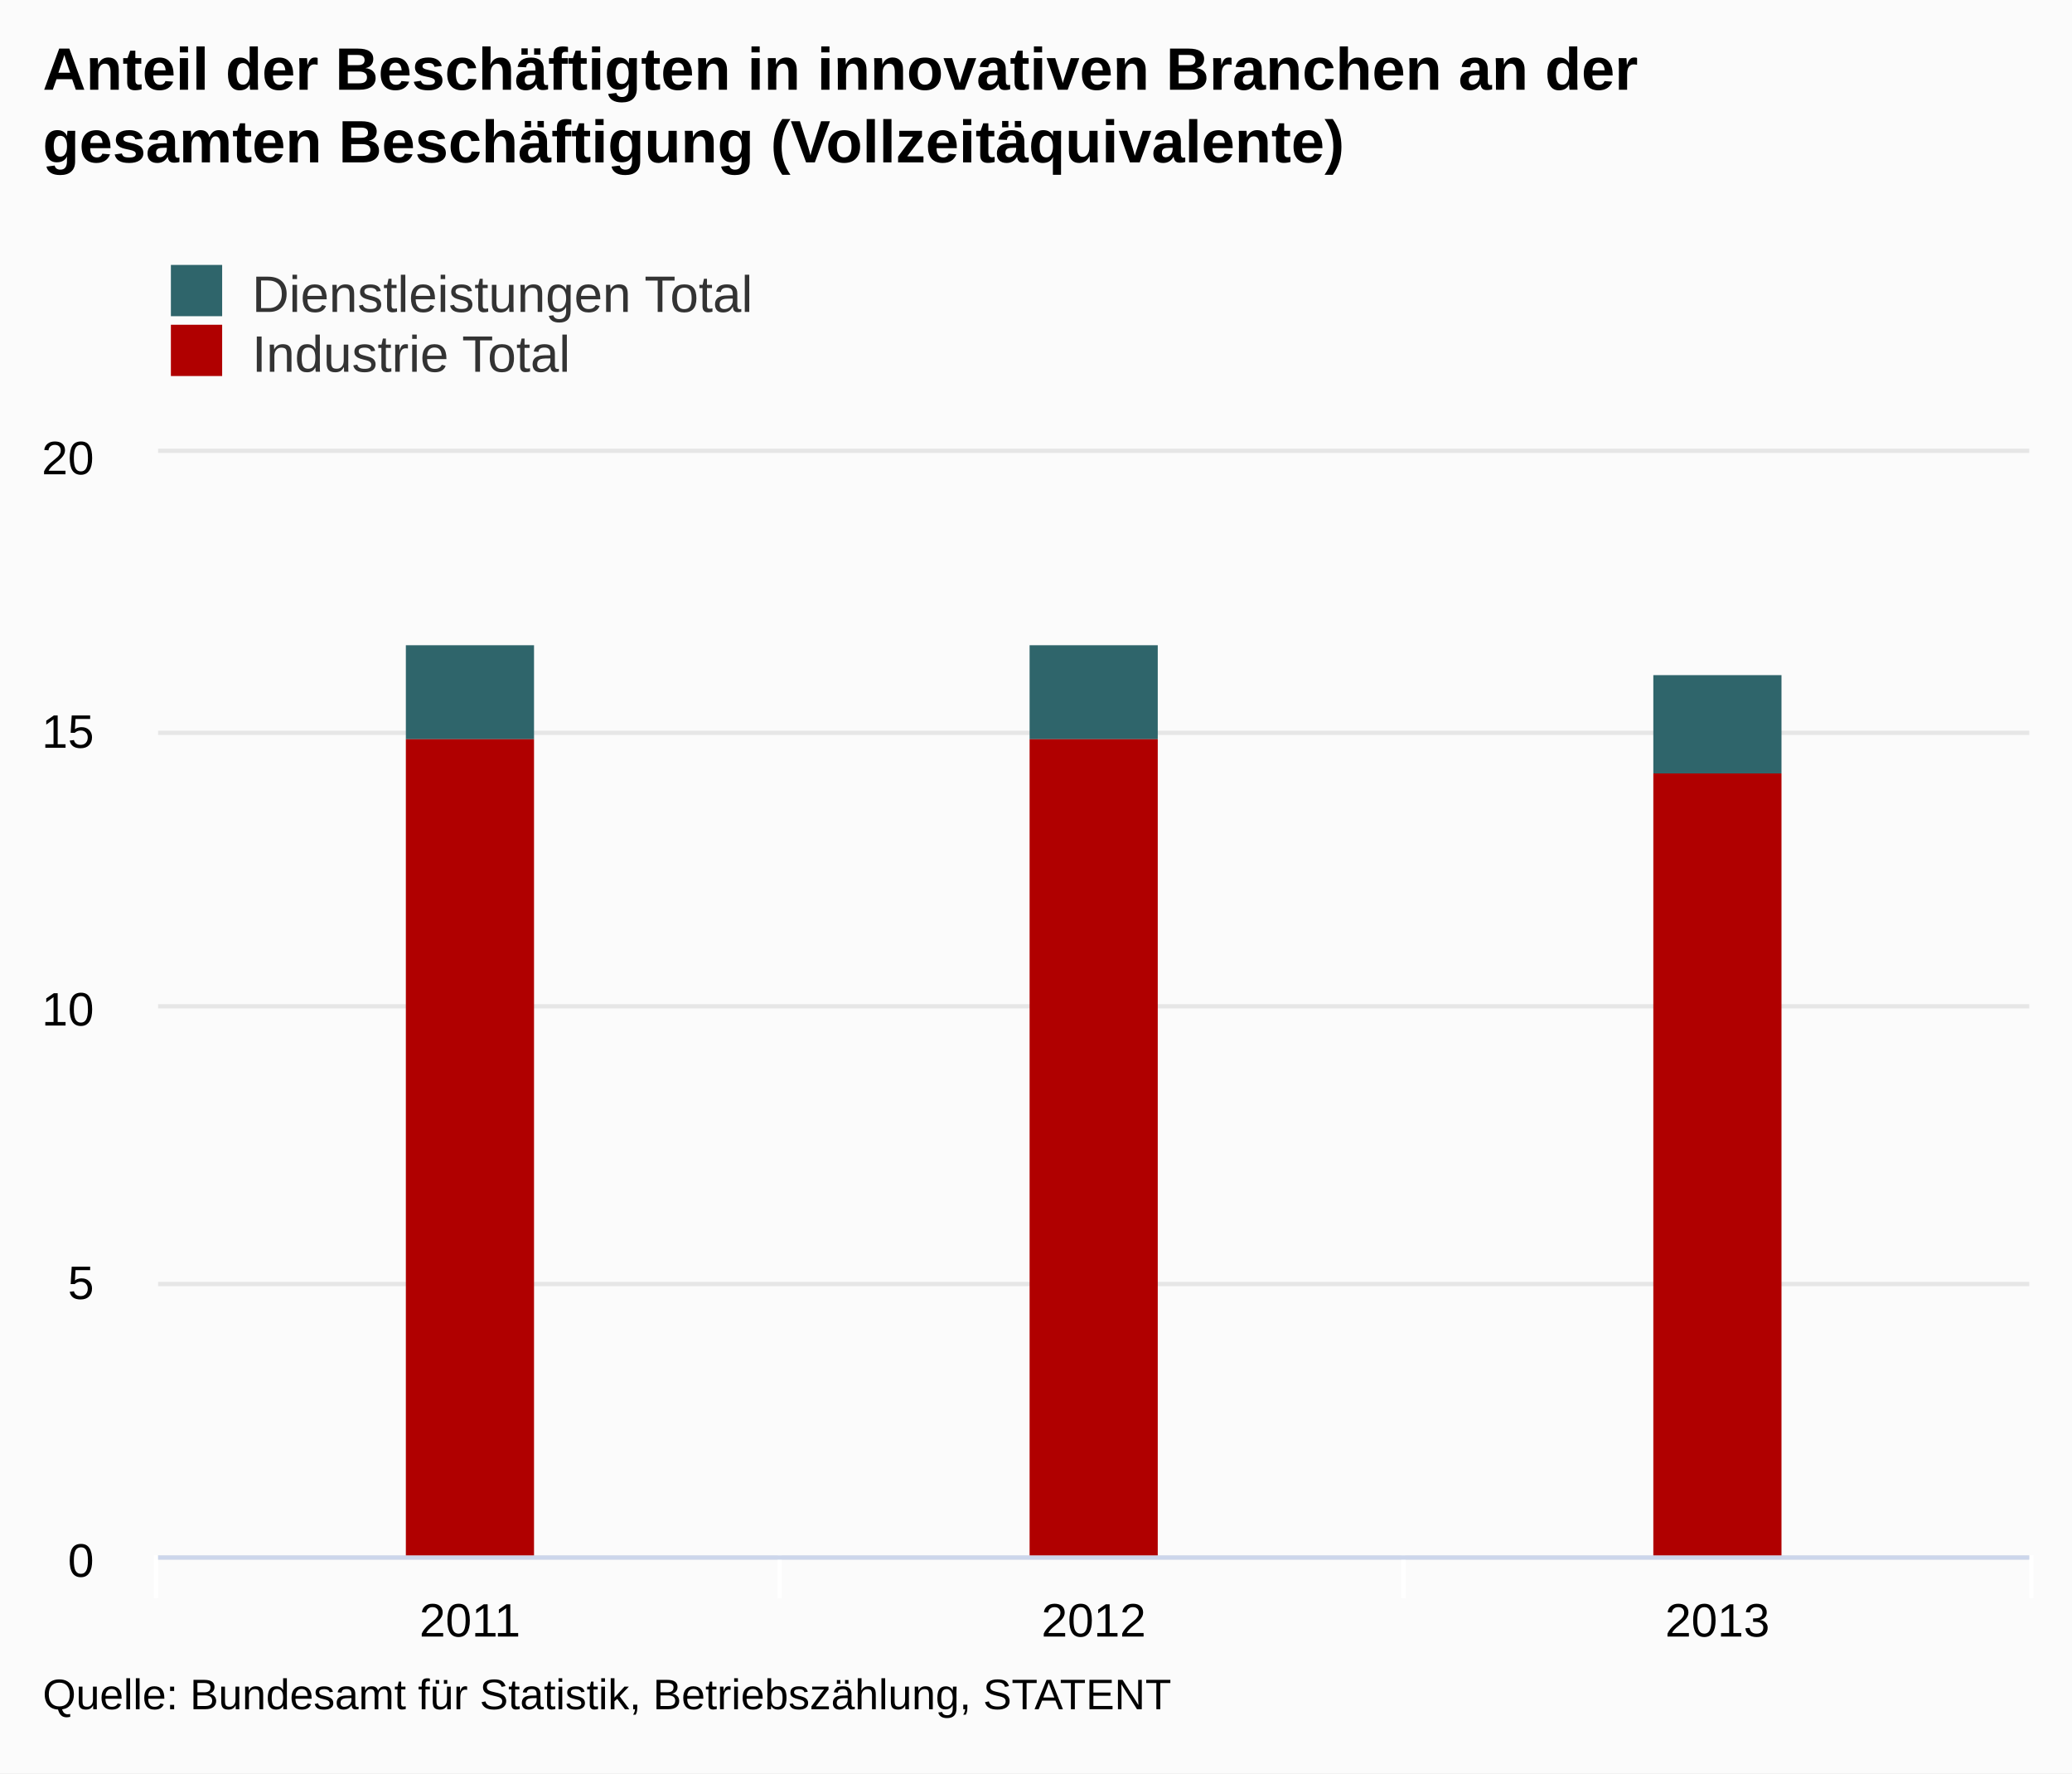
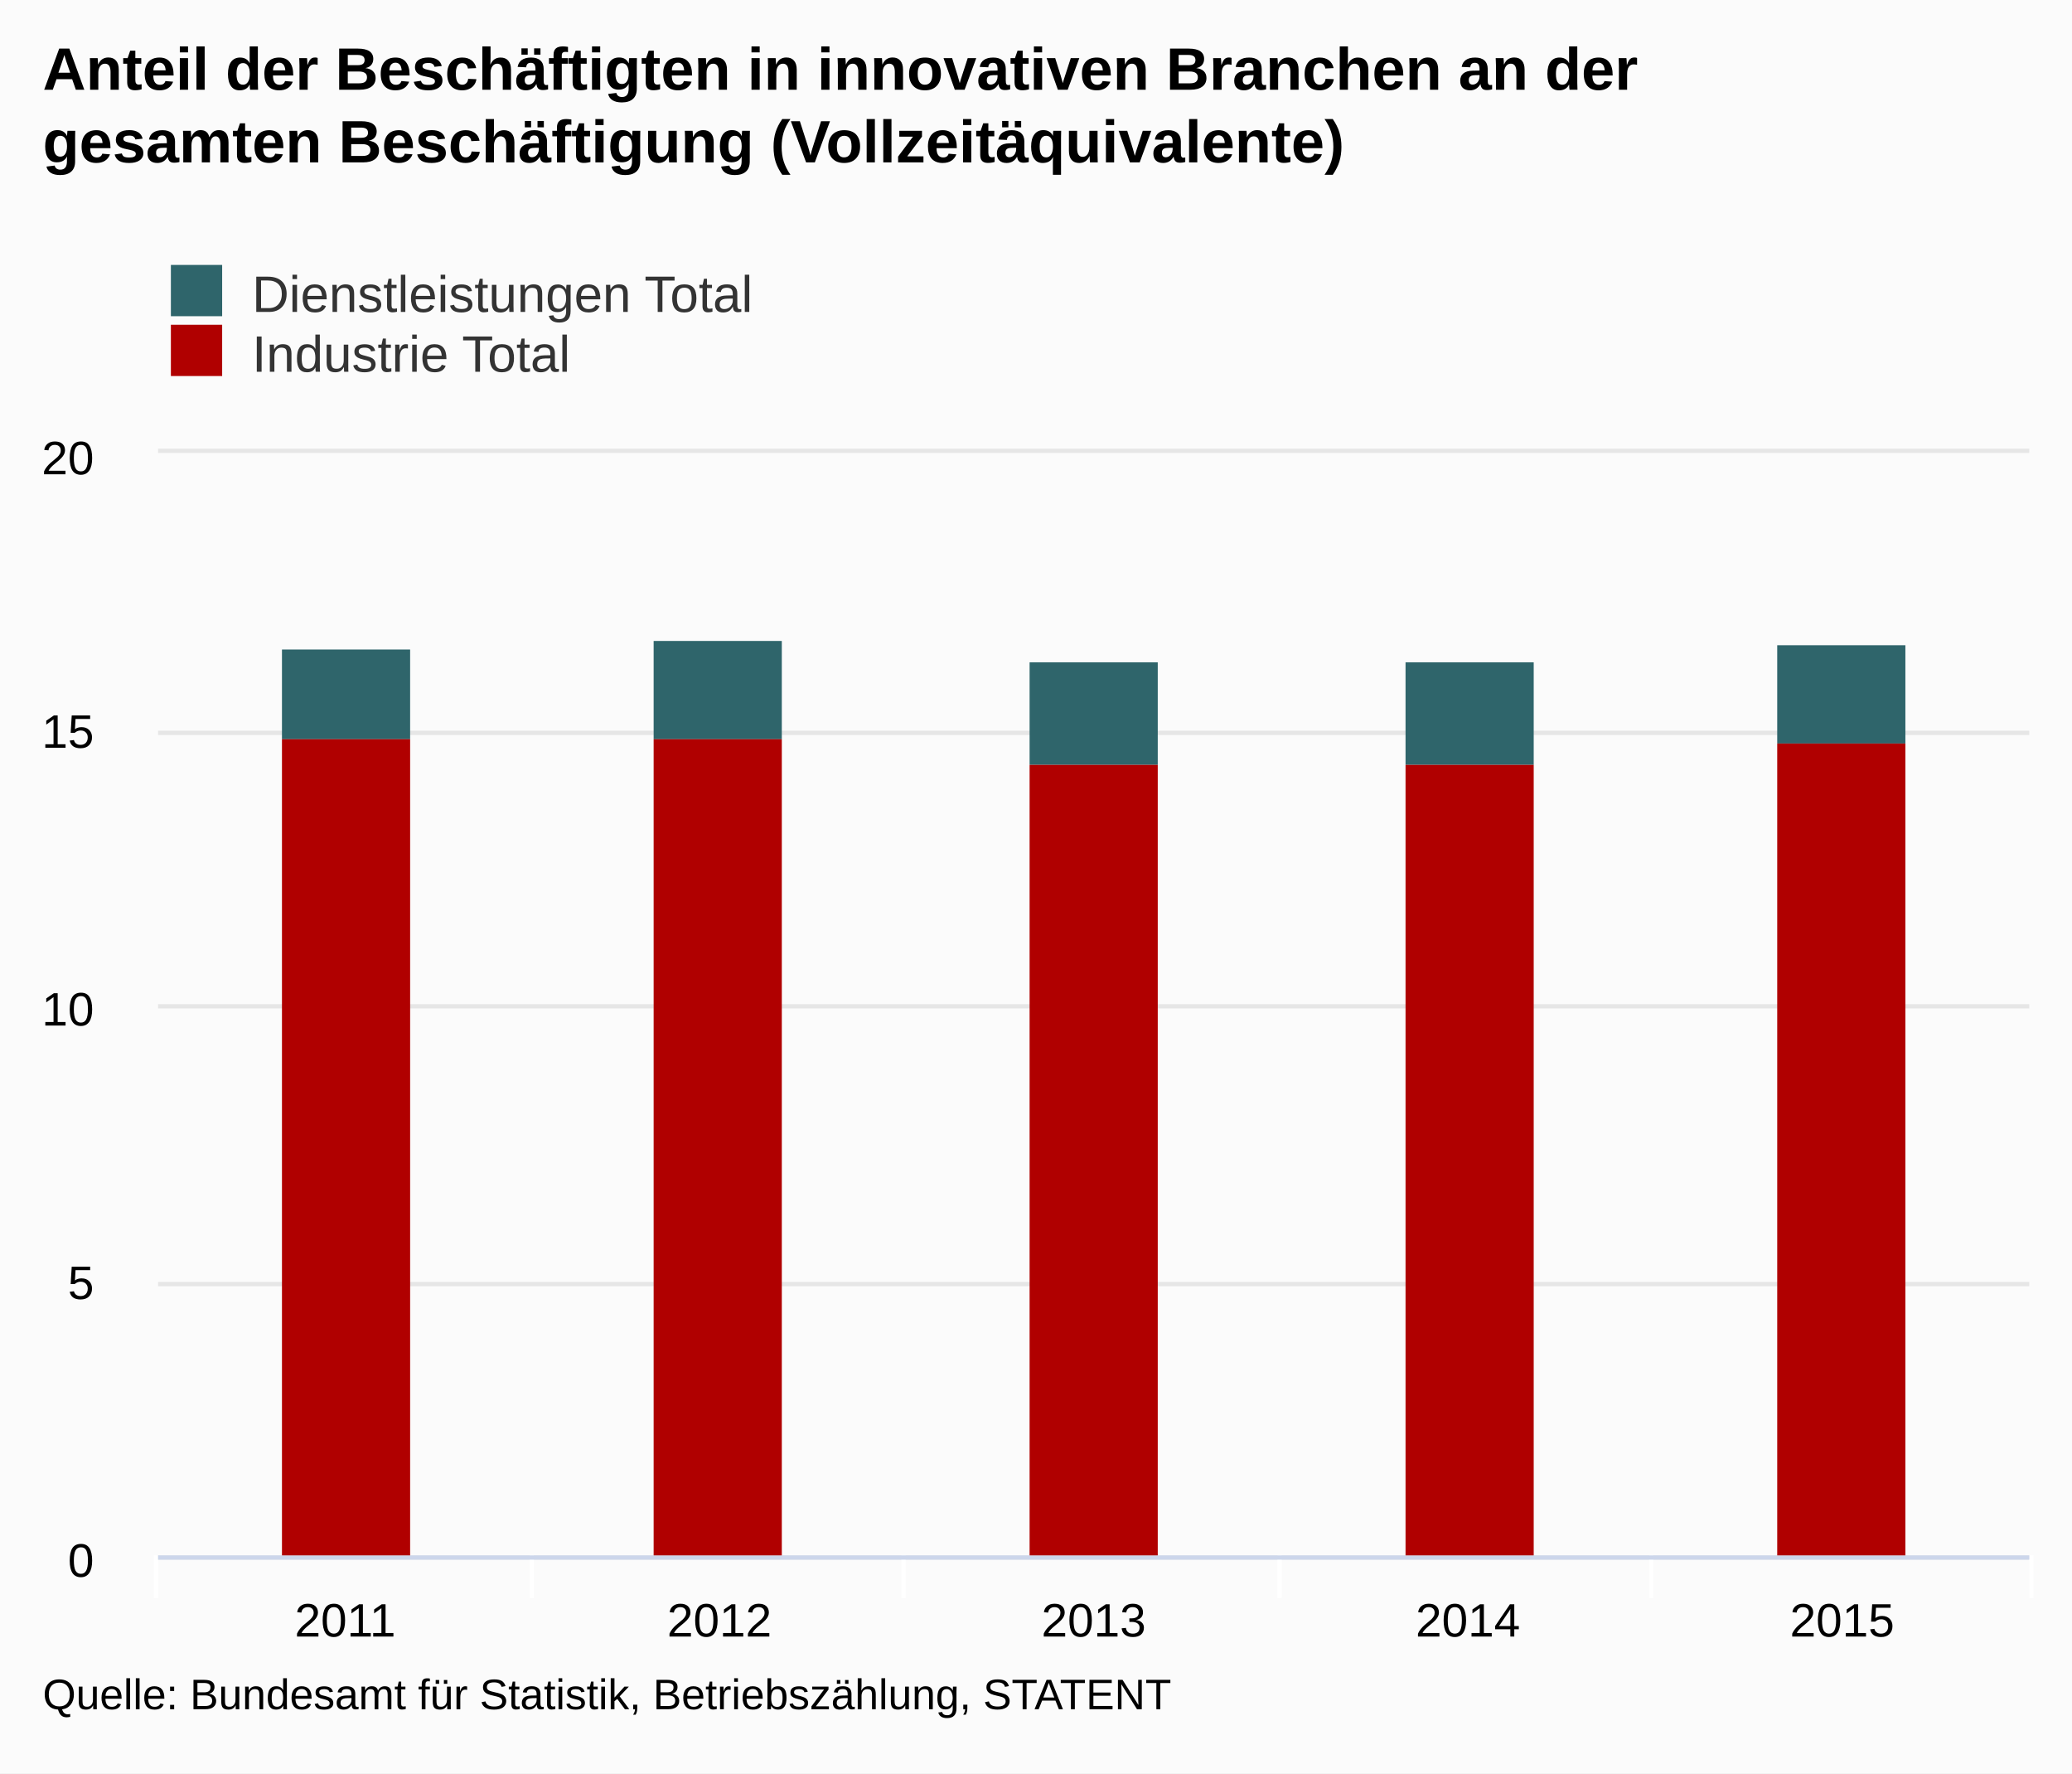
<svg xmlns="http://www.w3.org/2000/svg" version="1.1" class="highcharts-root" style="font-family:arial;font-size:12px;" viewBox="0 0 485 415">
  <defs>
    <clipPath>
      <rect x="0" y="0" width="438" height="258" fill="none" />
    </clipPath>
    <clipPath id="a">
      <rect x="0" y="0" width="438" height="258" fill="none" />
    </clipPath>
  </defs>
  <rect fill="#fbfbfb" class="highcharts-background" x="0" y="0" width="485" height="415" rx="0" ry="0" />
  <rect fill="none" class="highcharts-plot-background" x="37" y="106" width="438" height="258" />
  <g class="highcharts-pane-group" />
  <g class="highcharts-grid highcharts-xaxis-grid ">
-     <path fill="none" class="highcharts-grid-line" d="M 182.5 106 L 182.5 364" opacity="1" />
-     <path fill="none" class="highcharts-grid-line" d="M 328.5 106 L 328.5 364" opacity="1" />
+     <path fill="none" class="highcharts-grid-line" d="M 124.5 106 L 124.5 364" opacity="1" />
+     <path fill="none" class="highcharts-grid-line" d="M 211.5 106 L 211.5 364" opacity="1" />
+     <path fill="none" class="highcharts-grid-line" d="M 299.5 106 L 299.5 364" opacity="1" />
+     <path fill="none" class="highcharts-grid-line" d="M 386.5 106 L 386.5 364" opacity="1" />
    <path fill="none" class="highcharts-grid-line" d="M 474.5 106 L 474.5 364" opacity="1" />
    <path fill="none" class="highcharts-grid-line" d="M 36.5 106 L 36.5 364" opacity="1" />
  </g>
  <g class="highcharts-grid highcharts-yaxis-grid ">
    <path fill="none" stroke="#e6e6e6" stroke-width="1" class="highcharts-grid-line" d="M 37 364.5 L 475 364.5" opacity="1" />
    <path fill="none" stroke="#e6e6e6" stroke-width="1" class="highcharts-grid-line" d="M 37 300.5 L 475 300.5" opacity="1" />
    <path fill="none" stroke="#e6e6e6" stroke-width="1" class="highcharts-grid-line" d="M 37 235.5 L 475 235.5" opacity="1" />
    <path fill="none" stroke="#e6e6e6" stroke-width="1" class="highcharts-grid-line" d="M 37 171.5 L 475 171.5" opacity="1" />
    <path fill="none" stroke="#e6e6e6" stroke-width="1" class="highcharts-grid-line" d="M 37 105.5 L 475 105.5" opacity="1" />
  </g>
  <rect fill="none" class="highcharts-plot-border" x="37" y="106" width="438" height="258" />
  <g class="highcharts-axis highcharts-xaxis ">
-     <path fill="none" class="highcharts-tick" stroke="#FFFFFF" stroke-width="1" d="M 182.5 364 L 182.5 374" opacity="1" />
-     <path fill="none" class="highcharts-tick" stroke="#FFFFFF" stroke-width="1" d="M 328.5 364 L 328.5 374" opacity="1" />
+     <path fill="none" class="highcharts-tick" stroke="#FFFFFF" stroke-width="1" d="M 124.5 364 L 124.5 374" opacity="1" />
+     <path fill="none" class="highcharts-tick" stroke="#FFFFFF" stroke-width="1" d="M 211.5 364 L 211.5 374" opacity="1" />
+     <path fill="none" class="highcharts-tick" stroke="#FFFFFF" stroke-width="1" d="M 299.5 364 L 299.5 374" opacity="1" />
+     <path fill="none" class="highcharts-tick" stroke="#FFFFFF" stroke-width="1" d="M 386.5 364 L 386.5 374" opacity="1" />
    <path fill="none" class="highcharts-tick" stroke="#FFFFFF" stroke-width="1" d="M 475.5 364 L 475.5 374" opacity="1" />
    <path fill="none" class="highcharts-tick" stroke="#FFFFFF" stroke-width="1" d="M 36.5 364 L 36.5 374" opacity="1" />
    <path fill="none" class="highcharts-axis-line" stroke="#ccd6eb" stroke-width="1" d="M 37 364.5 L 475 364.5" />
  </g>
  <g class="highcharts-axis highcharts-yaxis ">
    <path fill="none" class="highcharts-axis-line" d="M 37 106 L 37 364" />
  </g>
  <g class="highcharts-series-group">
    <g class="highcharts-series highcharts-series-0 highcharts-column-series highcharts-color-undefined " transform="translate(37,106) scale(1 1)" clip-path="url(#a)">
-       <rect x="58" y="45" width="30" height="22" fill="#2f656b" class="highcharts-point" />
-       <rect x="204" y="45" width="30" height="22" fill="#2f656b" class="highcharts-point" />
-       <rect x="350" y="52" width="30" height="23" fill="#2f656b" class="highcharts-point" />
+       <rect x="29" y="46" width="30" height="21" fill="#2f656b" class="highcharts-point" />
+       <rect x="116" y="44" width="30" height="23" fill="#2f656b" class="highcharts-point" />
+       <rect x="204" y="49" width="30" height="24" fill="#2f656b" class="highcharts-point" />
+       <rect x="292" y="49" width="30" height="24" fill="#2f656b" class="highcharts-point" />
+       <rect x="379" y="45" width="30" height="23" fill="#2f656b" class="highcharts-point" />
    </g>
    <g class="highcharts-markers highcharts-series-0 highcharts-column-series highcharts-color-undefined " transform="translate(37,106) scale(1 1)" clip-path="none" />
    <g class="highcharts-series highcharts-series-1 highcharts-column-series highcharts-color-undefined " transform="translate(37,106) scale(1 1)" clip-path="url(#a)">
-       <rect x="58" y="67" width="30" height="192" fill="#b00000" class="highcharts-point" />
-       <rect x="204" y="67" width="30" height="192" fill="#b00000" class="highcharts-point" />
-       <rect x="350" y="75" width="30" height="184" fill="#b00000" class="highcharts-point" />
+       <rect x="29" y="67" width="30" height="192" fill="#b00000" class="highcharts-point" />
+       <rect x="116" y="67" width="30" height="192" fill="#b00000" class="highcharts-point" />
+       <rect x="204" y="73" width="30" height="186" fill="#b00000" class="highcharts-point" />
+       <rect x="292" y="73" width="30" height="186" fill="#b00000" class="highcharts-point" />
+       <rect x="379" y="68" width="30" height="191" fill="#b00000" class="highcharts-point" />
    </g>
    <g class="highcharts-markers highcharts-series-1 highcharts-column-series highcharts-color-undefined " transform="translate(37,106) scale(1 1)" clip-path="none" />
  </g>
  <text x="10" text-anchor="start" class="highcharts-title" style="color:#000000;font-size:14px;font-weight:bold;fill:#000000;" y="21">
    <tspan>Anteil der Beschäftigten in innovativen Branchen an der</tspan>
    <tspan dy="17" x="10">gesamten Beschäftigung (Vollzeitäquivalente)</tspan>
  </text>
  <g class="highcharts-legend" transform="translate(30,55)">
    <rect fill="none" class="highcharts-legend-box" rx="0" ry="0" x="0" y="0" width="208" height="39" visibility="visible" />
    <g>
      <g>
        <g class="highcharts-legend-item highcharts-column-series highcharts-color-undefined highcharts-series-0" transform="translate(8,3)">
          <text x="21" style="color:#333333;font-size:12px;font-weight:normal;cursor:pointer;fill:#333333;" text-anchor="start" y="15">
            <tspan>Dienstleistungen Total</tspan>
          </text>
          <rect x="2" y="4" width="12" height="12" fill="#2f656b" class="highcharts-point" />
        </g>
        <g class="highcharts-legend-item highcharts-column-series highcharts-color-undefined highcharts-series-1" transform="translate(8,17)">
          <text x="21" y="15" style="color:#333333;font-size:12px;font-weight:normal;cursor:pointer;fill:#333333;" text-anchor="start">
            <tspan>Industrie Total</tspan>
          </text>
          <rect x="2" y="4" width="12" height="12" fill="#b00000" class="highcharts-point" />
        </g>
      </g>
    </g>
  </g>
  <g class="highcharts-axis-labels highcharts-xaxis-labels ">
-     <text x="110" style="color:#000000;cursor:default;font-size:11px;fill:#000000;" text-anchor="middle" transform="translate(0,0)" y="383" opacity="1">
+     <text x="80.8" style="color:#000000;cursor:default;font-size:11px;fill:#000000;" text-anchor="middle" transform="translate(0,0)" y="383" opacity="1">
      <tspan>2011</tspan>
    </text>
-     <text x="256" style="color:#000000;cursor:default;font-size:11px;fill:#000000;" text-anchor="middle" transform="translate(0,0)" y="383" opacity="1">
+     <text x="168.4" style="color:#000000;cursor:default;font-size:11px;fill:#000000;" text-anchor="middle" transform="translate(0,0)" y="383" opacity="1">
      <tspan>2012</tspan>
    </text>
-     <text x="402" style="color:#000000;cursor:default;font-size:11px;fill:#000000;" text-anchor="middle" transform="translate(0,0)" y="383" opacity="1">
+     <text x="256" style="color:#000000;cursor:default;font-size:11px;fill:#000000;" text-anchor="middle" transform="translate(0,0)" y="383" opacity="1">
      <tspan>2013</tspan>
+     </text>
+     <text x="343.6" style="color:#000000;cursor:default;font-size:11px;fill:#000000;" text-anchor="middle" transform="translate(0,0)" y="383" opacity="1">
+       <tspan>2014</tspan>
+     </text>
+     <text x="431.2" style="color:#000000;cursor:default;font-size:11px;fill:#000000;" text-anchor="middle" transform="translate(0,0)" y="383" opacity="1">
+       <tspan>2015</tspan>
    </text>
  </g>
  <g class="highcharts-axis-labels highcharts-yaxis-labels ">
    <text x="22" style="color:#000000;cursor:default;font-size:11px;fill:#000000;" text-anchor="end" transform="translate(0,0)" y="369" opacity="1">
      <tspan>0</tspan>
    </text>
    <text x="22" style="color:#000000;cursor:default;font-size:11px;fill:#000000;" text-anchor="end" transform="translate(0,0)" y="304" opacity="1">
      <tspan>5</tspan>
    </text>
    <text x="22" style="color:#000000;cursor:default;font-size:11px;fill:#000000;" text-anchor="end" transform="translate(0,0)" y="240" opacity="1">
      <tspan>10</tspan>
    </text>
    <text x="22" style="color:#000000;cursor:default;font-size:11px;fill:#000000;" text-anchor="end" transform="translate(0,0)" y="175" opacity="1">
      <tspan>15</tspan>
    </text>
    <text x="22" style="color:#000000;cursor:default;font-size:11px;fill:#000000;" text-anchor="end" transform="translate(0,0)" y="111" opacity="1">
      <tspan>20</tspan>
    </text>
  </g>
  <text x="10" class="highcharts-credits" text-anchor="start" style="cursor:default;color:#000000;font-size:10px;fill:#000000;" y="400">
    <tspan>Quelle: Bundesamt für Statistik, Betriebszählung, STATENT</tspan>
  </text>
</svg>
